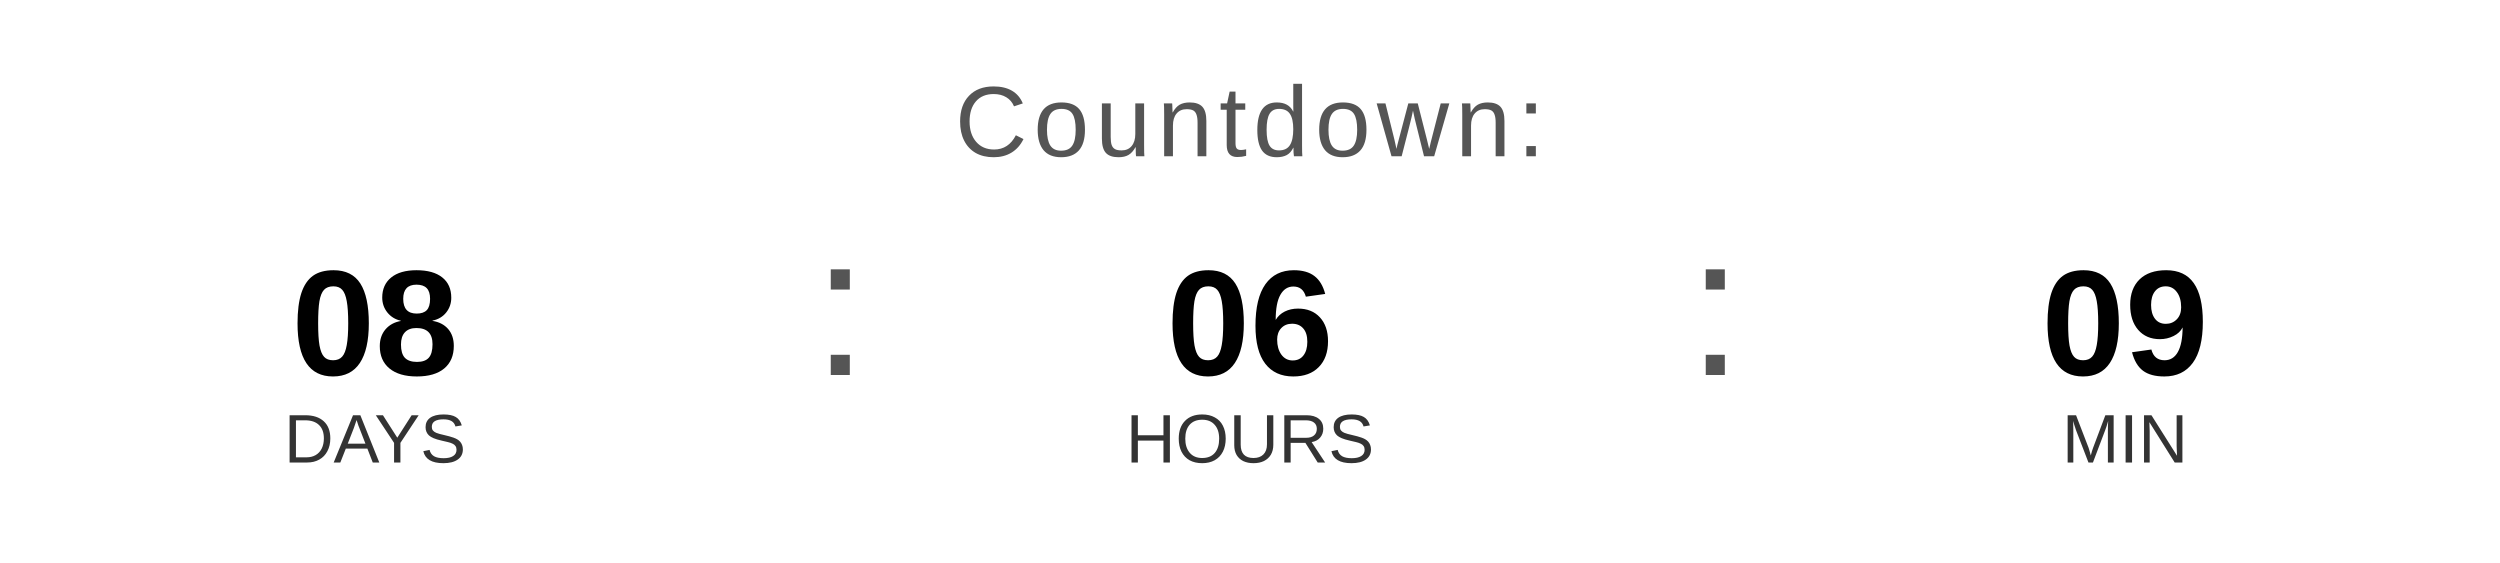
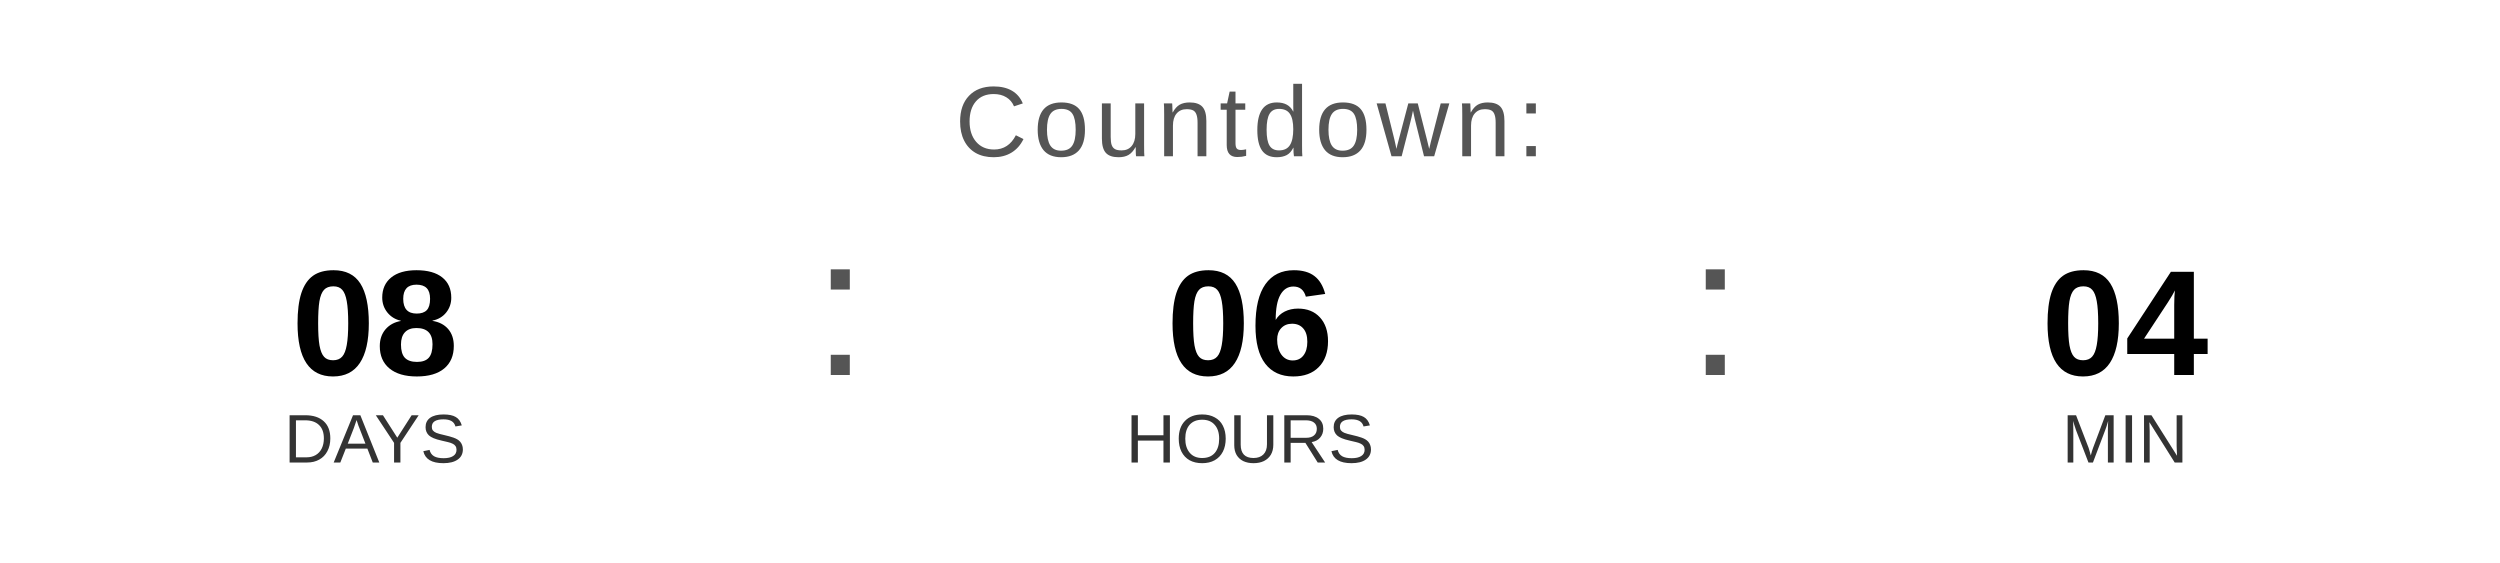
<svg xmlns="http://www.w3.org/2000/svg" width="400" height="90" viewBox="0 0 400 90">
  <text x="200" y="25" font-family="Arial, Helvetica, sans-serif" font-size="16" fill="#555555" text-anchor="middle" letter-spacing="1">
    Countdown:
  </text>
  <text x="60" y="60" font-family="Arial, Helvetica, sans-serif" font-size="24" font-weight="bold" fill="#000000" text-anchor="middle">08</text>
  <text x="60" y="74" font-family="Arial, Helvetica, sans-serif" font-size="11" fill="#333333" text-anchor="middle">DAYS</text>
  <text x="130" y="60" font-family="Arial, sans-serif" font-size="32" fill="#555555">:</text>
  <text x="200" y="60" font-family="Arial, Helvetica, sans-serif" font-size="24" font-weight="bold" fill="#000000" text-anchor="middle">06</text>
  <text x="200" y="74" font-family="Arial, Helvetica, sans-serif" font-size="11" fill="#333333" text-anchor="middle">HOURS</text>
  <text x="270" y="60" font-family="Arial, sans-serif" font-size="32" fill="#555555">:</text>
-   <text x="340" y="60" font-family="Arial, Helvetica, sans-serif" font-size="24" font-weight="bold" fill="#000000" text-anchor="middle">09</text>
+   <text x="340" y="60" font-family="Arial, Helvetica, sans-serif" font-size="24" font-weight="bold" fill="#000000" text-anchor="middle">04</text>
  <text x="340" y="74" font-family="Arial, Helvetica, sans-serif" font-size="11" fill="#333333" text-anchor="middle">MIN</text>
</svg>
